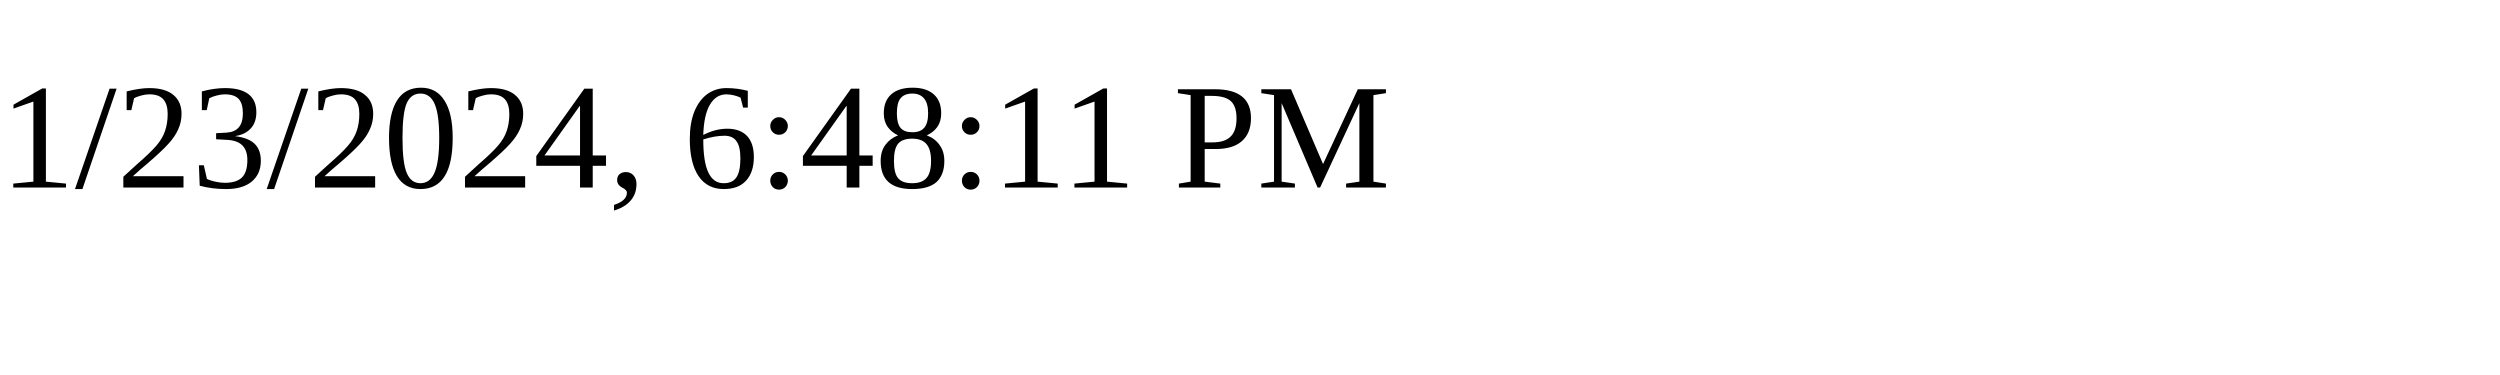
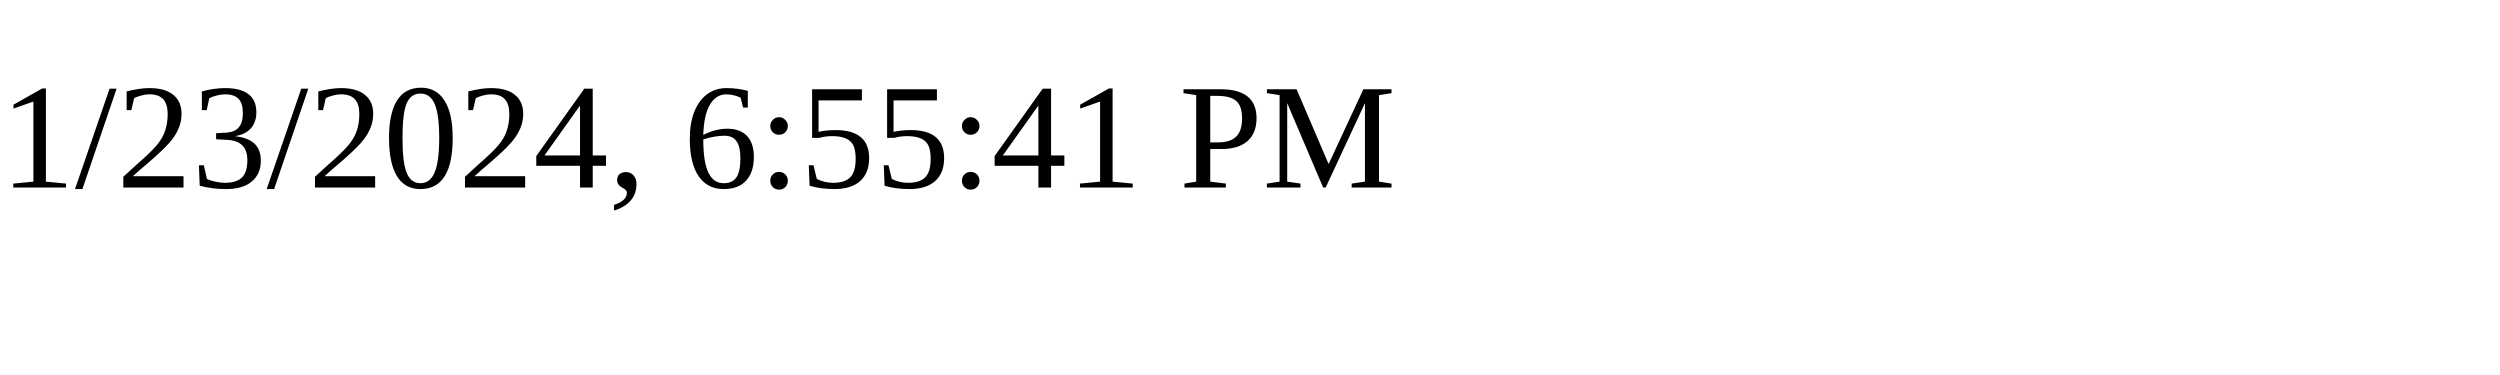
<svg xmlns="http://www.w3.org/2000/svg" height="30" width="200">
-   <text x="0" y="15">1/23/2024, 6:48:11 PM</text>
+   <text x="0" y="15">1/23/2024, 6:55:41 PM</text>
</svg>
